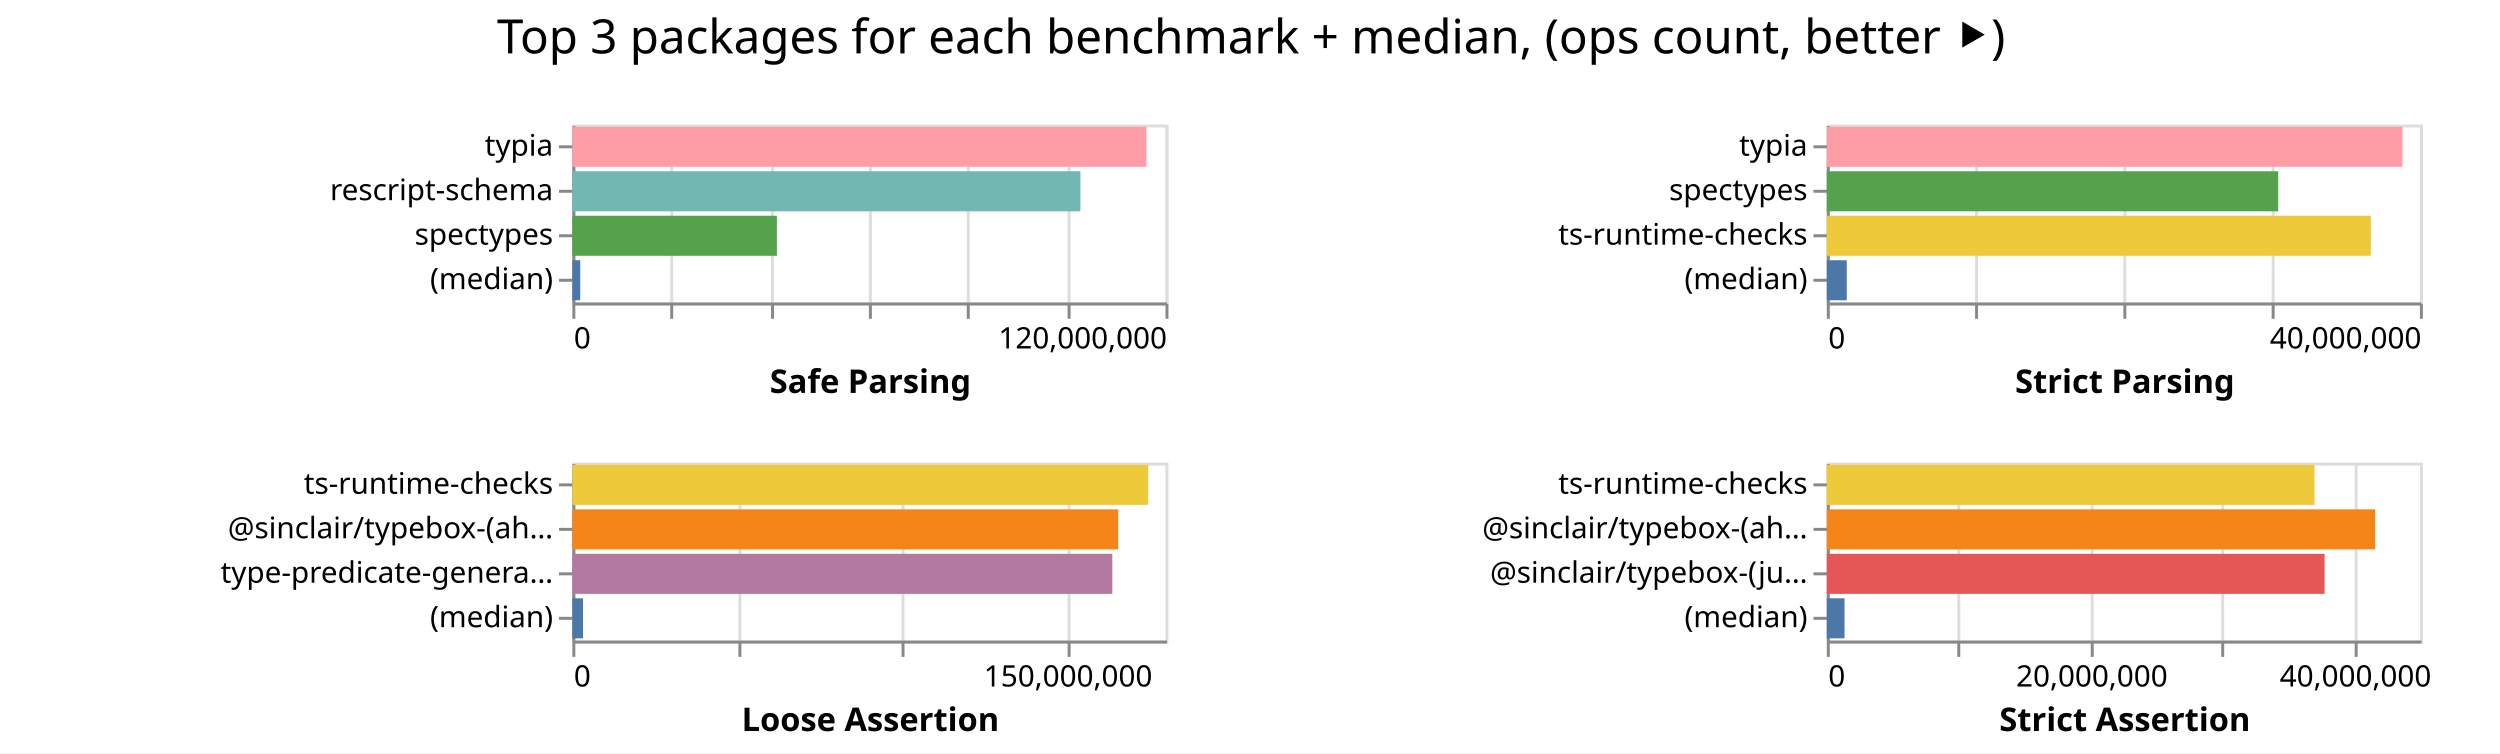
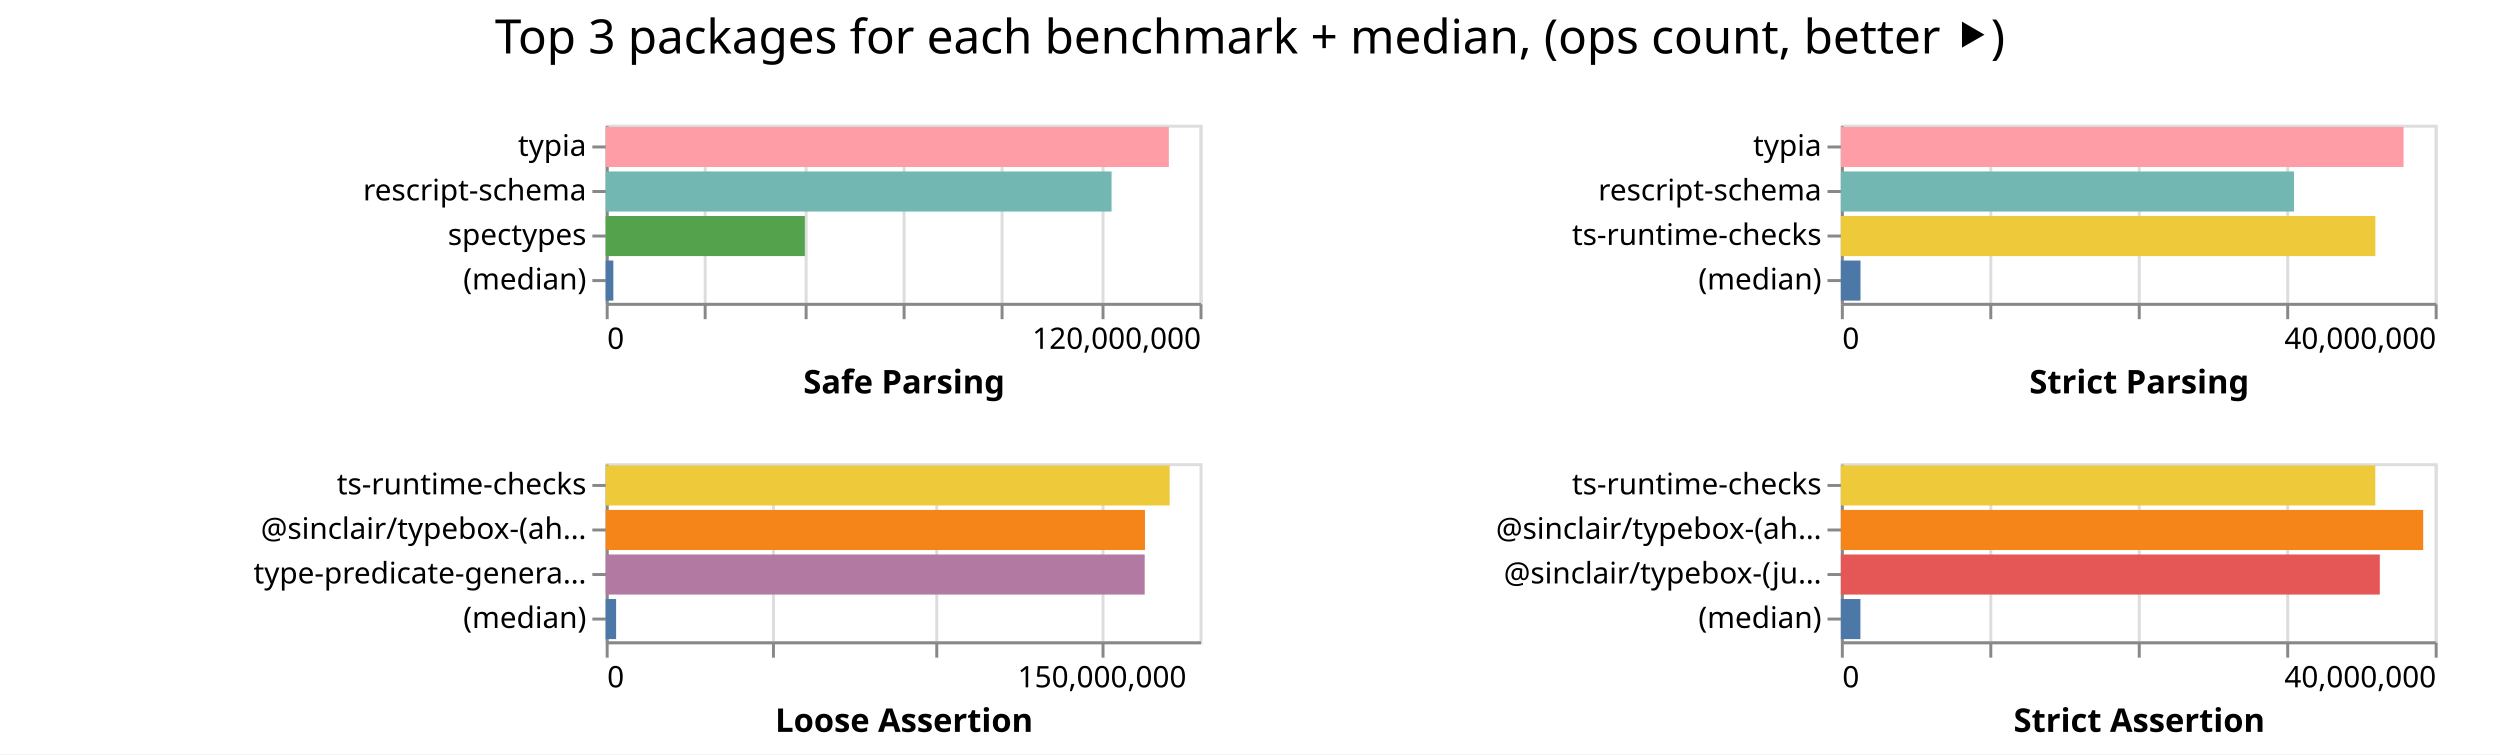
- <svg xmlns="http://www.w3.org/2000/svg" width="843" height="254" class="marks">
-   <path fill="#fff" d="M0 0h843v254H0z" />
+ <svg xmlns="http://www.w3.org/2000/svg" width="842" height="254" class="marks">
+   <path fill="#fff" d="M0 0h842v254H0z" />
  <g fill="none" stroke-miterlimit="10" aria-roledescription="group mark container" class="mark-group role-frame root">
-     <path d="M193 42" aria-hidden="true" class="background" />
+     <path d="M204 42" aria-hidden="true" class="background" />
    <g aria-roledescription="group mark container" class="mark-group role-scope child__Safe_Parsing_group">
-       <path stroke="#ddd" d="M193.5 42.5h200v60h-200Z" aria-hidden="true" class="background" />
+       <path stroke="#ddd" d="M204.5 42.5h200v60h-200Z" aria-hidden="true" class="background" />
      <g aria-hidden="true" class="mark-group role-axis">
-         <path d="M193.5 102.5" aria-hidden="true" class="background" pointer-events="none" />
+         <path d="M204.5 102.5" aria-hidden="true" class="background" pointer-events="none" />
        <g stroke="#ddd" class="mark-rule role-axis-grid" pointer-events="none">
-           <path d="M193.5 102.5v-60M226.5 102.5v-60M260.5 102.5v-60M293.5 102.5v-60M326.5 102.5v-60M360.5 102.5v-60M393.5 102.5v-60" />
+           <path d="M204.5 102.5v-60M237.5 102.5v-60M271.5 102.5v-60M304.5 102.5v-60M337.5 102.5v-60M371.5 102.5v-60M404.5 102.5v-60" />
        </g>
      </g>
      <g aria-label="X-axis titled 'Safe Parsing' for a linear scale with values from 0 to 120,000,000" aria-roledescription="axis" class="mark-group role-axis" pointer-events="none">
-         <path d="M193.5 102.5" aria-hidden="true" class="background" />
+         <path d="M204.5 102.5" aria-hidden="true" class="background" />
        <g stroke="#888" class="mark-rule role-axis-tick">
-           <path d="M193.5 102.5v5M226.5 102.5v5M260.5 102.5v5M293.5 102.5v5M326.5 102.5v5M360.5 102.5v5M393.5 102.5v5" />
+           <path d="M204.5 102.5v5M237.5 102.5v5M271.5 102.5v5M304.5 102.5v5M337.5 102.5v5M371.5 102.5v5M404.5 102.5v5" />
        </g>
        <g fill="#000" class="mark-text role-axis-label" font-family="sans-serif" font-size="10">
-           <text transform="translate(193.5 117.5)">0</text>
-           <text text-anchor="end" transform="translate(393.5 117.5)">120,000,000</text>
+           <text transform="translate(204.5 117.5)">0</text>
+           <text text-anchor="end" transform="translate(404.5 117.5)">120,000,000</text>
        </g>
-         <path stroke="#888" d="M193.5 102.5h200" class="mark-rule role-axis-domain" />
-         <text fill="#000" class="mark-text role-axis-title" font-family="sans-serif" font-size="11" font-weight="bold" text-anchor="middle" transform="translate(293.5 132.5)">Safe Parsing</text>
+         <path stroke="#888" d="M204.5 102.5h200" class="mark-rule role-axis-domain" />
+         <text fill="#000" class="mark-text role-axis-title" font-family="sans-serif" font-size="11" font-weight="bold" text-anchor="middle" transform="translate(304.5 132.5)">Safe Parsing</text>
      </g>
      <g aria-label="Y-axis for a discrete scale with 4 values: typia, rescript-schema, spectypes, (median)" aria-roledescription="axis" class="mark-group role-axis" pointer-events="none">
-         <path d="M193.5 42.5" aria-hidden="true" class="background" />
+         <path d="M204.5 42.5" aria-hidden="true" class="background" />
        <g stroke="#888" class="mark-rule role-axis-tick">
-           <path d="M193.5 49.5h-5M193.5 64.5h-5M193.5 79.5h-5M193.5 94.5h-5" />
+           <path d="M204.5 49.5h-5M204.5 64.5h-5M204.5 79.5h-5M204.5 94.5h-5" />
        </g>
        <g fill="#000" class="mark-text role-axis-label" font-family="sans-serif" font-size="10" text-anchor="end">
-           <text transform="translate(186.5 52.5)">typia</text>
-           <text transform="translate(186.5 67.5)">rescript-schema</text>
-           <text transform="translate(186.5 82.5)">spectypes</text>
-           <text transform="translate(186.5 97.5)">(median)</text>
+           <text transform="translate(197.5 52.5)">typia</text>
+           <text transform="translate(197.5 67.5)">rescript-schema</text>
+           <text transform="translate(197.5 82.5)">spectypes</text>
+           <text transform="translate(197.5 97.5)">(median)</text>
        </g>
-         <path stroke="#888" d="M193.5 42.5v60" class="mark-rule role-axis-domain" />
+         <path stroke="#888" d="M204.5 42.5v60" class="mark-rule role-axis-domain" />
      </g>
      <g aria-roledescription="rect mark container" class="mark-rect role-mark child__Safe_Parsing_marks">
-         <path fill="#ff9da6" d="M193 42.75h193.557v13.5H193Z" aria-label="Safe Parsing: 116134484; name: typia" aria-roledescription="bar" />
-         <path fill="#72b7b2" d="M193 57.75h171.319v13.5H193Z" aria-label="Safe Parsing: 102791267; name: rescript-schema" aria-roledescription="bar" />
-         <path fill="#54a24b" d="M193 72.75h68.966v13.5H193Z" aria-label="Safe Parsing: 41379664; name: spectypes" aria-roledescription="bar" />
-         <path fill="#4c78a8" d="M193 87.75h2.657v13.5H193Z" aria-label="Safe Parsing: 1593964; name: (median)" aria-roledescription="bar" />
+         <path fill="#ff9da6" d="M204 42.75h189.67v13.5H204Z" aria-label="Safe Parsing: 113802191; name: typia" aria-roledescription="bar" />
+         <path fill="#72b7b2" d="M204 57.75h170.372v13.5H204Z" aria-label="Safe Parsing: 102222937; name: rescript-schema" aria-roledescription="bar" />
+         <path fill="#54a24b" d="M204 72.75h67.068v13.5H204Z" aria-label="Safe Parsing: 40240550; name: spectypes" aria-roledescription="bar" />
+         <path fill="#4c78a8" d="M204 87.75h2.57v13.5H204Z" aria-label="Safe Parsing: 1541597; name: (median)" aria-roledescription="bar" />
      </g>
    </g>
    <g aria-roledescription="group mark container" class="mark-group role-scope child__Strict_Parsing_group">
-       <path stroke="#ddd" d="M616.5 42.5h200v60h-200Z" aria-hidden="true" class="background" />
+       <path stroke="#ddd" d="M620.5 42.5h200v60h-200Z" aria-hidden="true" class="background" />
      <g aria-hidden="true" class="mark-group role-axis">
-         <path d="M616.5 102.5" aria-hidden="true" class="background" pointer-events="none" />
+         <path d="M620.5 102.5" aria-hidden="true" class="background" pointer-events="none" />
        <g stroke="#ddd" class="mark-rule role-axis-grid" pointer-events="none">
-           <path d="M616.5 102.5v-60M666.5 102.5v-60M716.5 102.5v-60M766.5 102.5v-60M816.5 102.5v-60" />
+           <path d="M620.5 102.5v-60M670.5 102.5v-60M720.5 102.5v-60M770.5 102.5v-60M820.5 102.5v-60" />
        </g>
      </g>
      <g aria-label="X-axis titled 'Strict Parsing' for a linear scale with values from 0 to 40,000,000" aria-roledescription="axis" class="mark-group role-axis" pointer-events="none">
-         <path d="M616.5 102.5" aria-hidden="true" class="background" />
+         <path d="M620.5 102.5" aria-hidden="true" class="background" />
        <g stroke="#888" class="mark-rule role-axis-tick">
-           <path d="M616.5 102.5v5M666.5 102.5v5M716.5 102.5v5M766.5 102.5v5M816.5 102.5v5" />
+           <path d="M620.5 102.5v5M670.5 102.5v5M720.5 102.5v5M770.5 102.5v5M820.5 102.5v5" />
        </g>
        <g fill="#000" class="mark-text role-axis-label" font-family="sans-serif" font-size="10">
-           <text transform="translate(616.5 117.5)">0</text>
-           <text text-anchor="end" transform="translate(816.5 117.5)">40,000,000</text>
+           <text transform="translate(620.5 117.5)">0</text>
+           <text text-anchor="end" transform="translate(820.5 117.5)">40,000,000</text>
        </g>
-         <path stroke="#888" d="M616.5 102.5h200" class="mark-rule role-axis-domain" />
-         <text fill="#000" class="mark-text role-axis-title" font-family="sans-serif" font-size="11" font-weight="bold" text-anchor="middle" transform="translate(716.5 132.5)">Strict Parsing</text>
+         <path stroke="#888" d="M620.5 102.5h200" class="mark-rule role-axis-domain" />
+         <text fill="#000" class="mark-text role-axis-title" font-family="sans-serif" font-size="11" font-weight="bold" text-anchor="middle" transform="translate(720.5 132.5)">Strict Parsing</text>
      </g>
-       <g aria-label="Y-axis for a discrete scale with 4 values: typia, spectypes, ts-runtime-checks, (median)" aria-roledescription="axis" class="mark-group role-axis" pointer-events="none">
-         <path d="M616.5 42.5" aria-hidden="true" class="background" />
+       <g aria-label="Y-axis for a discrete scale with 4 values: typia, rescript-schema, ts-runtime-checks, (median)" aria-roledescription="axis" class="mark-group role-axis" pointer-events="none">
+         <path d="M620.5 42.5" aria-hidden="true" class="background" />
        <g stroke="#888" class="mark-rule role-axis-tick">
-           <path d="M616.5 49.5h-5M616.5 64.5h-5M616.5 79.5h-5M616.5 94.5h-5" />
+           <path d="M620.5 49.5h-5M620.5 64.5h-5M620.5 79.5h-5M620.5 94.5h-5" />
        </g>
        <g fill="#000" class="mark-text role-axis-label" font-family="sans-serif" font-size="10" text-anchor="end">
-           <text transform="translate(609.5 52.5)">typia</text>
-           <text transform="translate(609.5 67.5)">spectypes</text>
-           <text transform="translate(609.5 82.5)">ts-runtime-checks</text>
-           <text transform="translate(609.5 97.5)">(median)</text>
+           <text transform="translate(613.5 52.5)">typia</text>
+           <text transform="translate(613.5 67.5)">rescript-schema</text>
+           <text transform="translate(613.5 82.5)">ts-runtime-checks</text>
+           <text transform="translate(613.5 97.5)">(median)</text>
        </g>
-         <path stroke="#888" d="M616.5 42.5v60" class="mark-rule role-axis-domain" />
+         <path stroke="#888" d="M620.5 42.5v60" class="mark-rule role-axis-domain" />
      </g>
      <g aria-roledescription="rect mark container" class="mark-rect role-mark child__Strict_Parsing_marks">
-         <path fill="#ff9da6" d="M616 42.75h194.09v13.5H616Z" aria-label="Strict Parsing: 38817863; name: typia" aria-roledescription="bar" />
-         <path fill="#54a24b" d="M616 57.75h152.211v13.5H616Z" aria-label="Strict Parsing: 30442203; name: spectypes" aria-roledescription="bar" />
-         <path fill="#eeca3b" d="M616 72.75h183.438v13.5H616Z" aria-label="Strict Parsing: 36687640; name: ts-runtime-checks" aria-roledescription="bar" />
-         <path fill="#4c78a8" d="M616 87.75h6.733v13.5H616Z" aria-label="Strict Parsing: 1346678.5; name: (median)" aria-roledescription="bar" />
+         <path fill="#ff9da6" d="M620 42.75h189.526v13.5H620Z" aria-label="Strict Parsing: 37905243; name: typia" aria-roledescription="bar" />
+         <path fill="#72b7b2" d="M620 57.75h152.613v13.5H620Z" aria-label="Strict Parsing: 30522603; name: rescript-schema" aria-roledescription="bar" />
+         <path fill="#eeca3b" d="M620 72.75h180.025v13.5H620Z" aria-label="Strict Parsing: 36004953; name: ts-runtime-checks" aria-roledescription="bar" />
+         <path fill="#4c78a8" d="M620 87.75h6.612v13.5H620Z" aria-label="Strict Parsing: 1322423; name: (median)" aria-roledescription="bar" />
      </g>
    </g>
    <g aria-roledescription="group mark container" class="mark-group role-scope child__Loose_Assertion_group">
-       <path stroke="#ddd" d="M193.5 156.5h200v60h-200Z" aria-hidden="true" class="background" />
+       <path stroke="#ddd" d="M204.5 156.5h200v60h-200Z" aria-hidden="true" class="background" />
      <g aria-hidden="true" class="mark-group role-axis">
-         <path d="M193.5 216.5" aria-hidden="true" class="background" pointer-events="none" />
+         <path d="M204.5 216.5" aria-hidden="true" class="background" pointer-events="none" />
        <g stroke="#ddd" class="mark-rule role-axis-grid" pointer-events="none">
-           <path d="M193.5 216.5v-60M249.5 216.5v-60M304.5 216.5v-60M360.5 216.5v-60" />
+           <path d="M204.5 216.5v-60M260.5 216.5v-60M315.5 216.5v-60M371.5 216.5v-60" />
        </g>
      </g>
      <g aria-label="X-axis titled 'Loose Assertion' for a linear scale with values from 0 to 180,000,000" aria-roledescription="axis" class="mark-group role-axis" pointer-events="none">
-         <path d="M193.5 216.5" aria-hidden="true" class="background" />
+         <path d="M204.5 216.5" aria-hidden="true" class="background" />
        <g stroke="#888" class="mark-rule role-axis-tick">
-           <path d="M193.5 216.5v5M249.5 216.5v5M304.5 216.5v5M360.5 216.5v5" />
+           <path d="M204.5 216.5v5M260.5 216.5v5M315.5 216.5v5M371.5 216.5v5" />
        </g>
        <g fill="#000" class="mark-text role-axis-label" font-family="sans-serif" font-size="10">
-           <text transform="translate(193.5 231.5)">0</text>
-           <text text-anchor="middle" transform="translate(360.167 231.5)">150,000,000</text>
+           <text transform="translate(204.5 231.5)">0</text>
+           <text text-anchor="middle" transform="translate(371.167 231.5)">150,000,000</text>
        </g>
-         <path stroke="#888" d="M193.5 216.5h200" class="mark-rule role-axis-domain" />
-         <text fill="#000" class="mark-text role-axis-title" font-family="sans-serif" font-size="11" font-weight="bold" text-anchor="middle" transform="translate(293.5 246.5)">Loose Assertion</text>
+         <path stroke="#888" d="M204.5 216.5h200" class="mark-rule role-axis-domain" />
+         <text fill="#000" class="mark-text role-axis-title" font-family="sans-serif" font-size="11" font-weight="bold" text-anchor="middle" transform="translate(304.5 246.5)">Loose Assertion</text>
      </g>
      <g aria-label="Y-axis for a discrete scale with 4 values: ts-runtime-checks, @sinclair/typebox-(ahead-of-time), type-predicate-generator, (median)" aria-roledescription="axis" class="mark-group role-axis" pointer-events="none">
-         <path d="M193.5 156.5" aria-hidden="true" class="background" />
+         <path d="M204.5 156.5" aria-hidden="true" class="background" />
        <g stroke="#888" class="mark-rule role-axis-tick">
-           <path d="M193.5 163.5h-5M193.5 178.5h-5M193.5 193.5h-5M193.5 208.5h-5" />
+           <path d="M204.5 163.5h-5M204.5 178.5h-5M204.5 193.5h-5M204.5 208.5h-5" />
        </g>
        <g fill="#000" class="mark-text role-axis-label" font-family="sans-serif" font-size="10" text-anchor="end">
-           <text transform="translate(186.5 166.5)">ts-runtime-checks</text>
-           <text transform="translate(186.5 181.5)">@sinclair/typebox-(ah…</text>
-           <text transform="translate(186.5 196.5)">type-predicate-genera…</text>
-           <text transform="translate(186.5 211.5)">(median)</text>
+           <text transform="translate(197.5 166.5)">ts-runtime-checks</text>
+           <text transform="translate(197.5 181.5)">@sinclair/typebox-(ah…</text>
+           <text transform="translate(197.5 196.5)">type-predicate-genera…</text>
+           <text transform="translate(197.5 211.5)">(median)</text>
        </g>
-         <path stroke="#888" d="M193.5 156.5v60" class="mark-rule role-axis-domain" />
+         <path stroke="#888" d="M204.5 156.5v60" class="mark-rule role-axis-domain" />
      </g>
      <g aria-roledescription="rect mark container" class="mark-rect role-mark child__Loose_Assertion_marks">
-         <path fill="#eeca3b" d="M193 156.75h194.181v13.5H193Z" aria-label="Loose Assertion: 174763339; name: ts-runtime-checks" aria-roledescription="bar" />
-         <path fill="#f58518" d="M193 171.75h184.06v13.5H193Z" aria-label="Loose Assertion: 165653799; name: @sinclair/typebox-(ahead-of-time)" aria-roledescription="bar" />
-         <path fill="#b279a2" d="M193 186.75h182.074v13.5H193Z" aria-label="Loose Assertion: 163866462; name: type-predicate-generator" aria-roledescription="bar" />
-         <path fill="#4c78a8" d="M193 201.75h3.605v13.5H193Z" aria-label="Loose Assertion: 3244126; name: (median)" aria-roledescription="bar" />
+         <path fill="#eeca3b" d="M204 156.75h189.941v13.5H204Z" aria-label="Loose Assertion: 170947146; name: ts-runtime-checks" aria-roledescription="bar" />
+         <path fill="#f58518" d="M204 171.75h181.63v13.5H204Z" aria-label="Loose Assertion: 163467021; name: @sinclair/typebox-(ahead-of-time)" aria-roledescription="bar" />
+         <path fill="#b279a2" d="M204 186.75h181.532v13.5H204Z" aria-label="Loose Assertion: 163378808; name: type-predicate-generator" aria-roledescription="bar" />
+         <path fill="#4c78a8" d="M204 201.75h3.51v13.5H204Z" aria-label="Loose Assertion: 3159497; name: (median)" aria-roledescription="bar" />
      </g>
    </g>
    <g aria-roledescription="group mark container" class="mark-group role-scope child__Strict_Assertion_group">
-       <path stroke="#ddd" d="M616.5 156.5h200v60h-200Z" aria-hidden="true" class="background" />
+       <path stroke="#ddd" d="M620.5 156.5h200v60h-200Z" aria-hidden="true" class="background" />
      <g aria-hidden="true" class="mark-group role-axis">
-         <path d="M616.5 216.5" aria-hidden="true" class="background" pointer-events="none" />
+         <path d="M620.5 216.5" aria-hidden="true" class="background" pointer-events="none" />
        <g stroke="#ddd" class="mark-rule role-axis-grid" pointer-events="none">
-           <path d="M616.5 216.5v-60M660.5 216.5v-60M705.5 216.5v-60M749.5 216.5v-60M794.5 216.5v-60" />
+           <path d="M620.5 216.5v-60M670.5 216.5v-60M720.5 216.5v-60M770.5 216.5v-60M820.5 216.5v-60" />
        </g>
      </g>
-       <g aria-label="X-axis titled 'Strict Assertion' for a linear scale with values from 0 to 45,000,000" aria-roledescription="axis" class="mark-group role-axis" pointer-events="none">
-         <path d="M616.5 216.5" aria-hidden="true" class="background" />
+       <g aria-label="X-axis titled 'Strict Assertion' for a linear scale with values from 0 to 40,000,000" aria-roledescription="axis" class="mark-group role-axis" pointer-events="none">
+         <path d="M620.5 216.5" aria-hidden="true" class="background" />
        <g stroke="#888" class="mark-rule role-axis-tick">
-           <path d="M616.5 216.5v5M660.5 216.5v5M705.5 216.5v5M749.5 216.5v5M794.5 216.5v5" />
+           <path d="M620.5 216.5v5M670.5 216.5v5M720.5 216.5v5M770.5 216.5v5M820.5 216.5v5" />
        </g>
        <g fill="#000" class="mark-text role-axis-label" font-family="sans-serif" font-size="10">
-           <text transform="translate(616.5 231.5)">0</text>
-           <text text-anchor="middle" transform="translate(705.389 231.5)">20,000,000</text>
-           <text text-anchor="middle" transform="translate(794.278 231.5)">40,000,000</text>
+           <text transform="translate(620.5 231.5)">0</text>
+           <text text-anchor="end" transform="translate(820.5 231.5)">40,000,000</text>
        </g>
-         <path stroke="#888" d="M616.5 216.5h200" class="mark-rule role-axis-domain" />
-         <text fill="#000" class="mark-text role-axis-title" font-family="sans-serif" font-size="11" font-weight="bold" text-anchor="middle" transform="translate(716.5 246.5)">Strict Assertion</text>
+         <path stroke="#888" d="M620.5 216.5h200" class="mark-rule role-axis-domain" />
+         <text fill="#000" class="mark-text role-axis-title" font-family="sans-serif" font-size="11" font-weight="bold" text-anchor="middle" transform="translate(720.5 246.5)">Strict Assertion</text>
      </g>
      <g aria-label="Y-axis for a discrete scale with 4 values: ts-runtime-checks, @sinclair/typebox-(ahead-of-time), @sinclair/typebox-(just-in-time), (median)" aria-roledescription="axis" class="mark-group role-axis" pointer-events="none">
-         <path d="M616.5 156.5" aria-hidden="true" class="background" />
+         <path d="M620.5 156.5" aria-hidden="true" class="background" />
        <g stroke="#888" class="mark-rule role-axis-tick">
-           <path d="M616.5 163.5h-5M616.5 178.5h-5M616.5 193.5h-5M616.5 208.5h-5" />
+           <path d="M620.5 163.5h-5M620.5 178.5h-5M620.5 193.5h-5M620.5 208.5h-5" />
        </g>
        <g fill="#000" class="mark-text role-axis-label" font-family="sans-serif" font-size="10" text-anchor="end">
-           <text transform="translate(609.5 166.5)">ts-runtime-checks</text>
-           <text transform="translate(609.5 181.5)">@sinclair/typebox-(ah…</text>
-           <text transform="translate(609.5 196.5)">@sinclair/typebox-(ju…</text>
-           <text transform="translate(609.5 211.5)">(median)</text>
+           <text transform="translate(613.5 166.5)">ts-runtime-checks</text>
+           <text transform="translate(613.5 181.5)">@sinclair/typebox-(ah…</text>
+           <text transform="translate(613.5 196.5)">@sinclair/typebox-(ju…</text>
+           <text transform="translate(613.5 211.5)">(median)</text>
        </g>
-         <path stroke="#888" d="M616.5 156.5v60" class="mark-rule role-axis-domain" />
+         <path stroke="#888" d="M620.5 156.5v60" class="mark-rule role-axis-domain" />
      </g>
      <g aria-roledescription="rect mark container" class="mark-rect role-mark child__Strict_Assertion_marks">
-         <path fill="#eeca3b" d="M616 156.75h164.455v13.5H616Z" aria-label="Strict Assertion: 37002311; name: ts-runtime-checks" aria-roledescription="bar" />
-         <path fill="#f58518" d="M616 171.75h184.911v13.5H616Z" aria-label="Strict Assertion: 41605074; name: @sinclair/typebox-(ahead-of-time)" aria-roledescription="bar" />
-         <path fill="#e45756" d="M616 186.75h167.851v13.5H616Z" aria-label="Strict Assertion: 37766549; name: @sinclair/typebox-(just-in-time)" aria-roledescription="bar" />
-         <path fill="#4c78a8" d="M616 201.75h5.978v13.5H616Z" aria-label="Strict Assertion: 1345006; name: (median)" aria-roledescription="bar" />
+         <path fill="#eeca3b" d="M620 156.75h180.005v13.5H620Z" aria-label="Strict Assertion: 36000936; name: ts-runtime-checks" aria-roledescription="bar" />
+         <path fill="#f58518" d="M620 171.75h196.13v13.5H620Z" aria-label="Strict Assertion: 39226022; name: @sinclair/typebox-(ahead-of-time)" aria-roledescription="bar" />
+         <path fill="#e45756" d="M620 186.75h181.524v13.5H620Z" aria-label="Strict Assertion: 36304869; name: @sinclair/typebox-(just-in-time)" aria-roledescription="bar" />
+         <path fill="#4c78a8" d="M620 201.75h6.59v13.5H620Z" aria-label="Strict Assertion: 1318178.5; name: (median)" aria-roledescription="bar" />
      </g>
    </g>
    <g class="mark-group role-title">
-       <path d="M421.889 5" aria-hidden="true" class="background" pointer-events="none" />
-       <text fill="#000" aria-label="Title text 'Top 3 packages for each benchmark + median, (ops count, better ⯈)'" aria-roledescription="title" class="mark-text role-title-text" font-family="sans-serif" font-size="16" pointer-events="none" text-anchor="middle" transform="translate(421.889 18)">Top 3 packages for each benchmark + median, (ops count, better ⯈)</text>
+       <path d="M421 5" aria-hidden="true" class="background" pointer-events="none" />
+       <text fill="#000" aria-label="Title text 'Top 3 packages for each benchmark + median, (ops count, better ⯈)'" aria-roledescription="title" class="mark-text role-title-text" font-family="sans-serif" font-size="16" pointer-events="none" text-anchor="middle" transform="translate(421 18)">Top 3 packages for each benchmark + median, (ops count, better ⯈)</text>
    </g>
  </g>
</svg>
